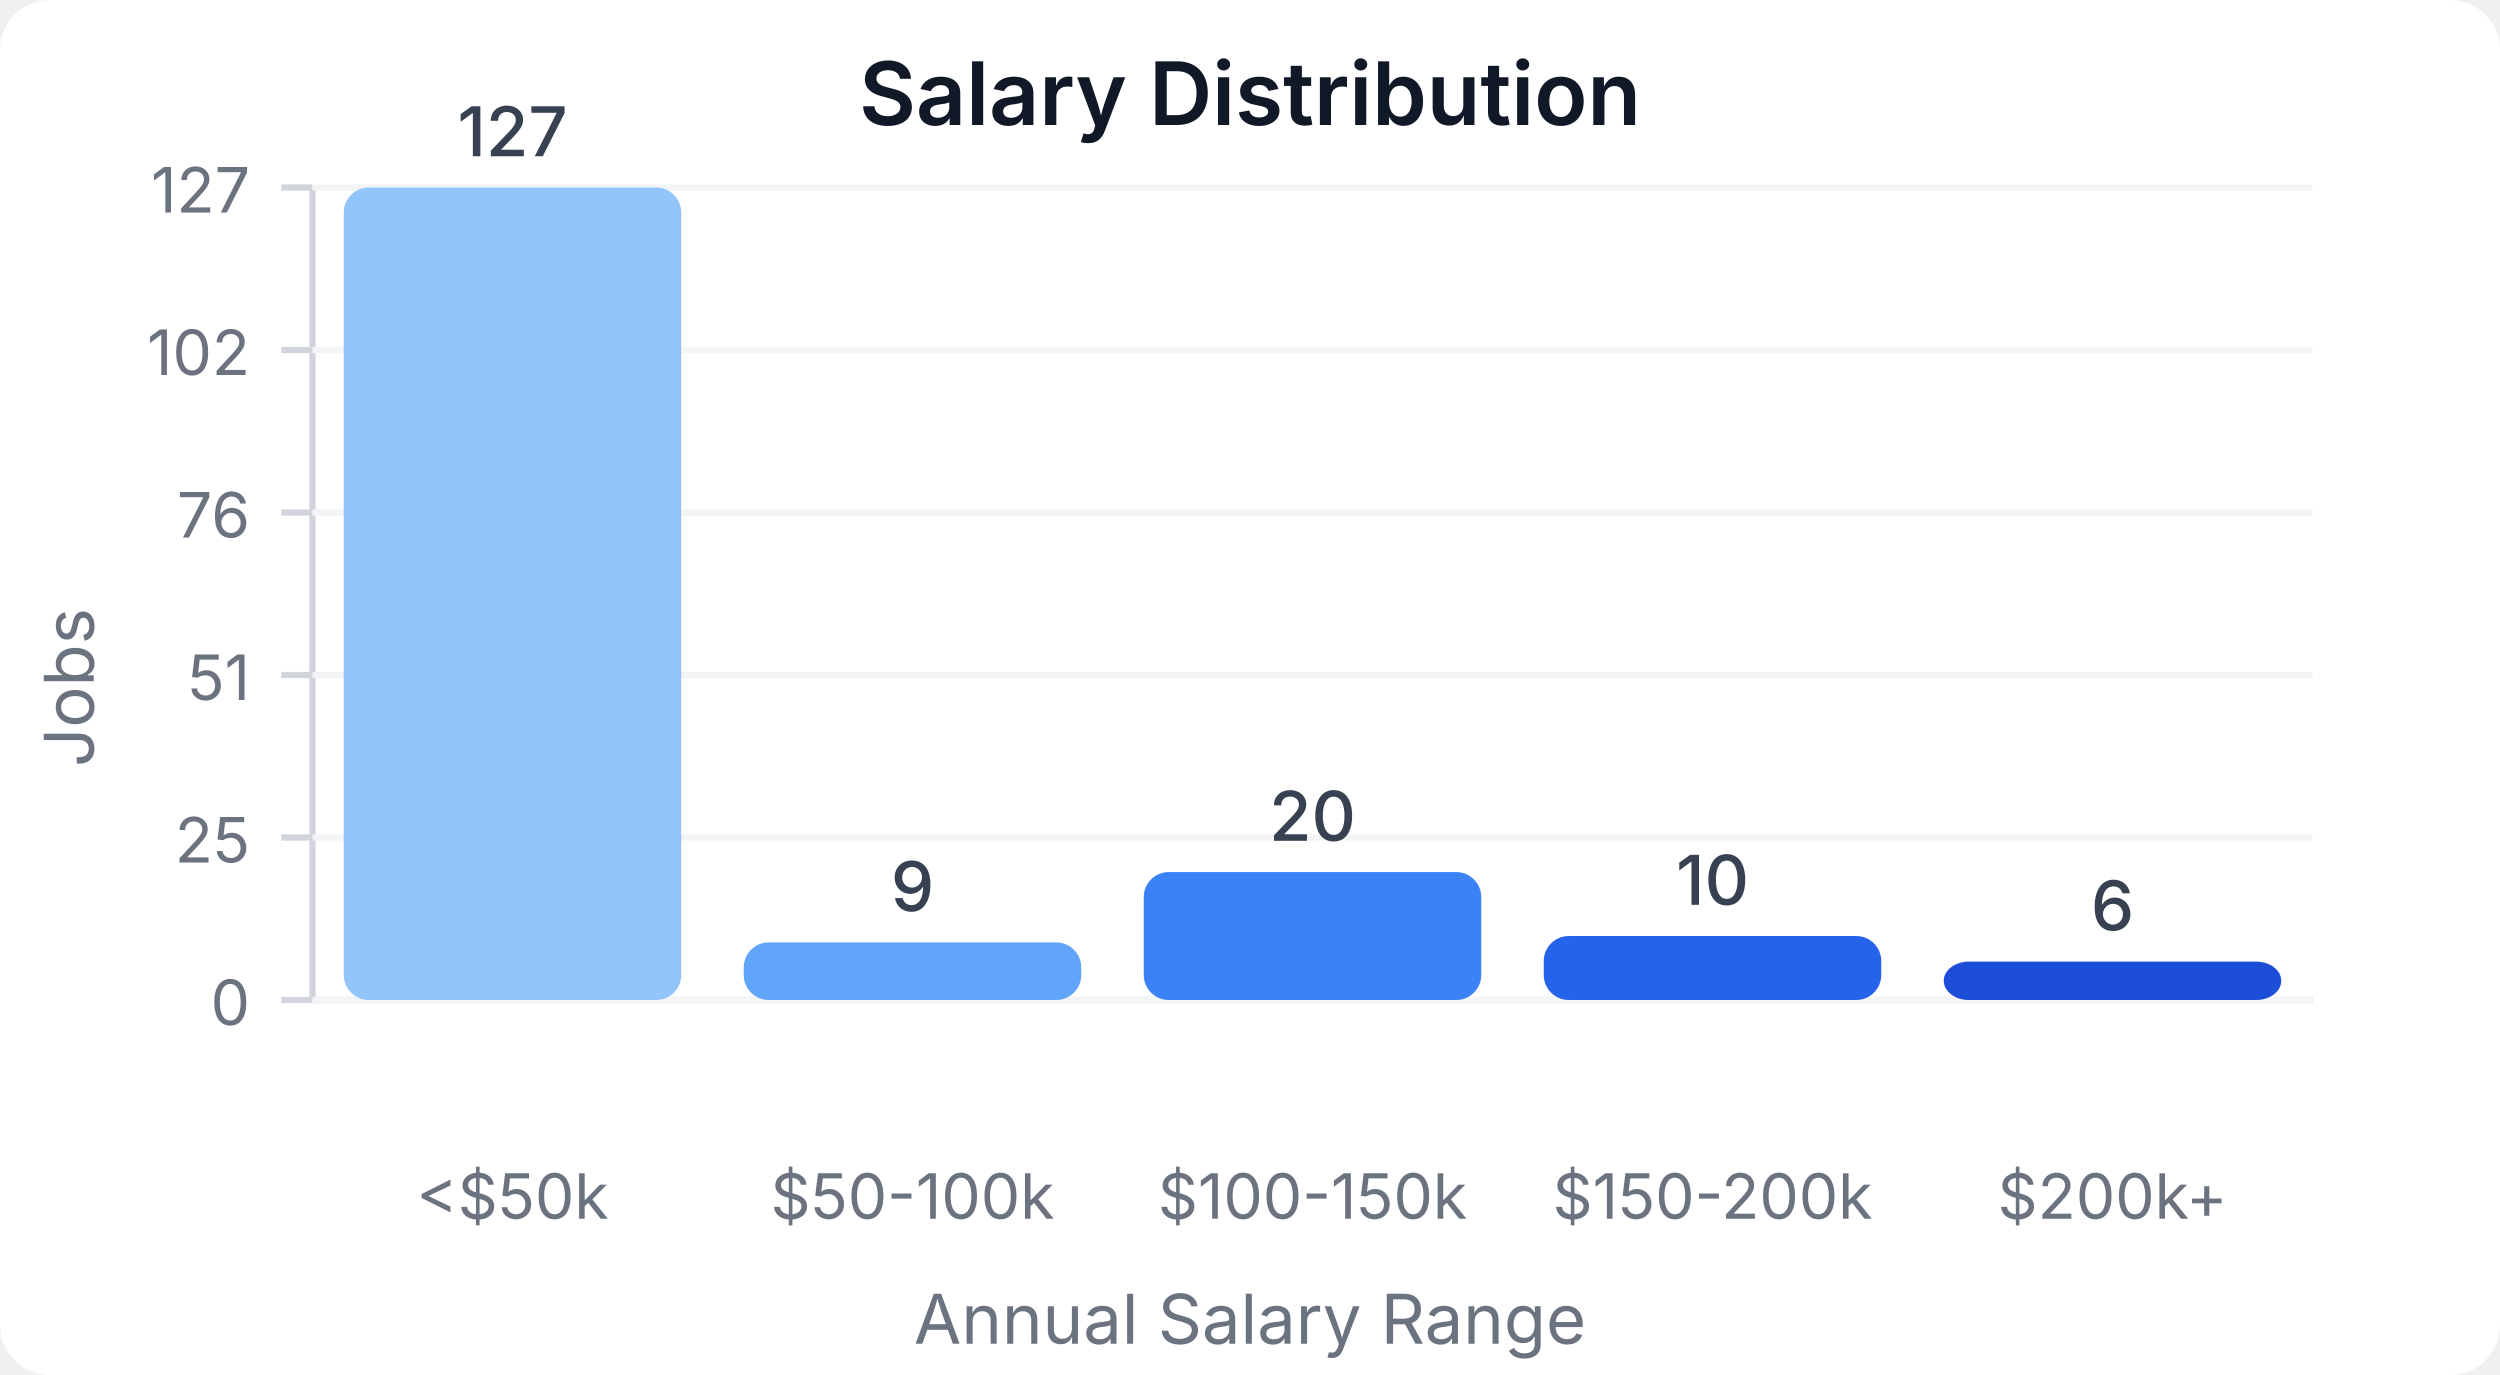
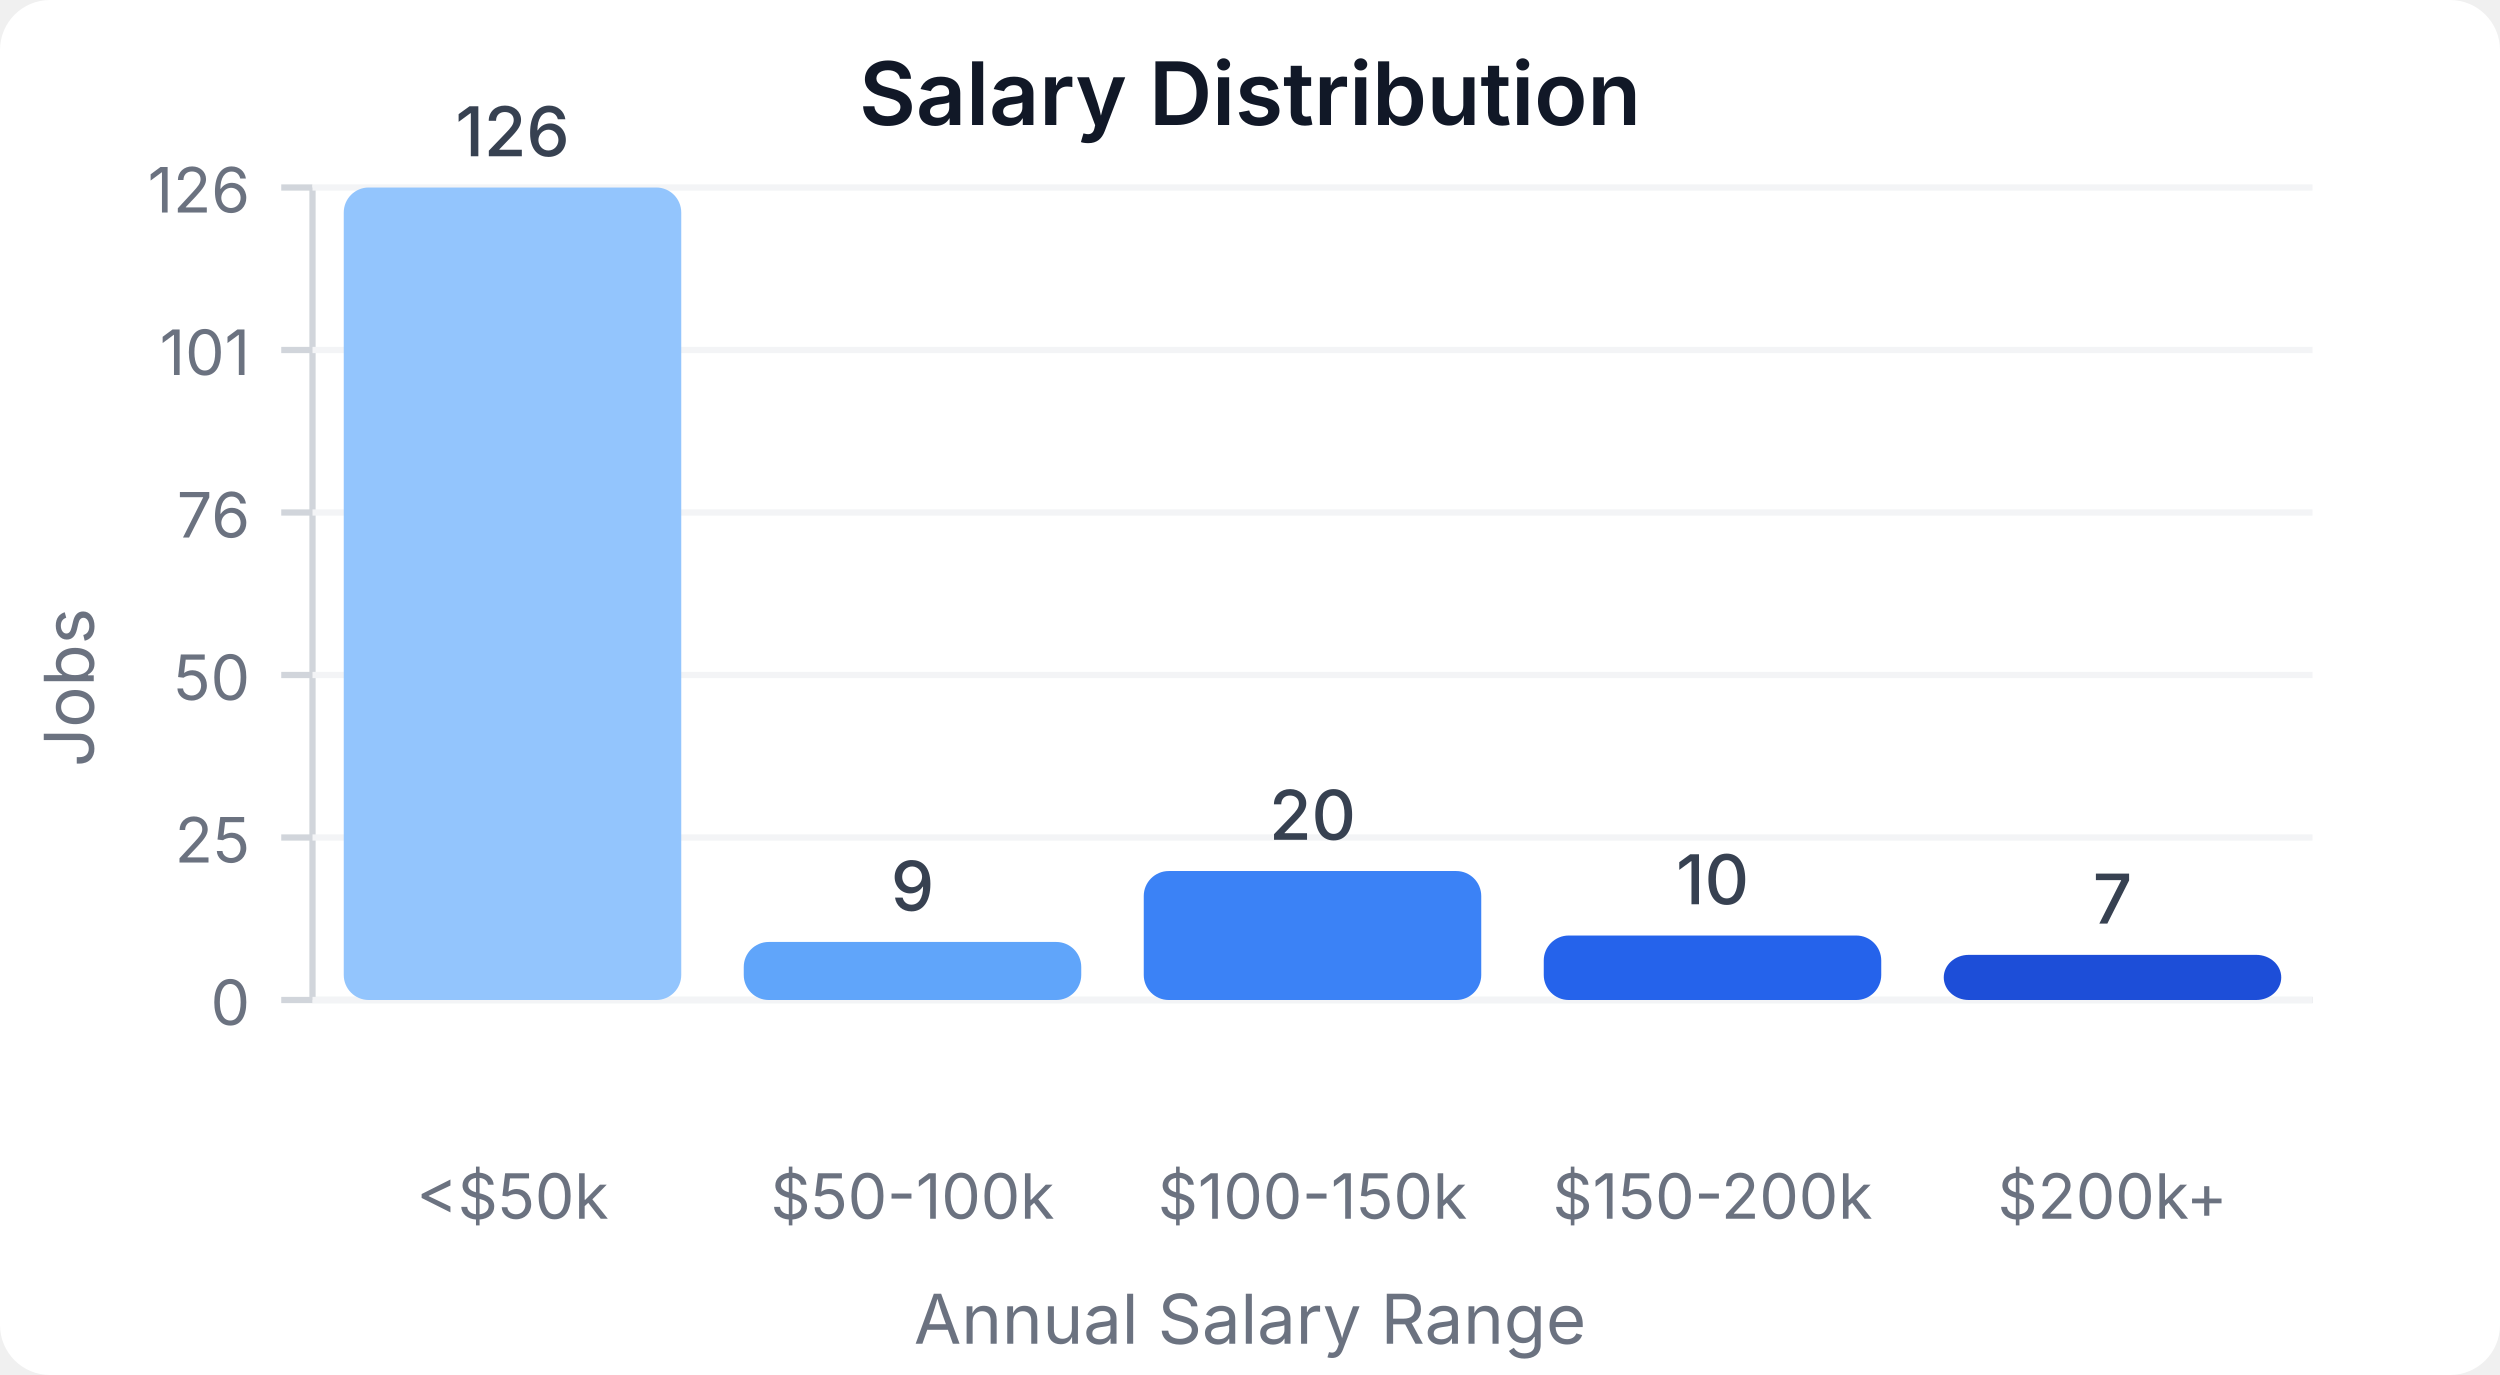
<svg xmlns="http://www.w3.org/2000/svg" width="400" height="220" viewBox="0 0 400 220">
  <style>
    text { font-family: system-ui, -apple-system, sans-serif; }
  </style>
  <rect width="400" height="220" fill="#ffffff" rx="8" />
  <text x="200" y="20" text-anchor="middle" font-size="14" font-weight="600" fill="#111827">Salary Distribution</text>
  <line x1="50" y1="30" x2="50" y2="160" stroke="#d1d5db" stroke-width="1" />
  <line x1="50" y1="160" x2="370" y2="160" stroke="#d1d5db" stroke-width="1" />
  <line x1="45" y1="160" x2="50" y2="160" stroke="#d1d5db" stroke-width="1" />
  <text x="40" y="164" text-anchor="end" font-size="10" fill="#6b7280">0</text>
  <line x1="50" y1="160" x2="370" y2="160" stroke="#f3f4f6" stroke-width="1" />
  <line x1="45" y1="134" x2="50" y2="134" stroke="#d1d5db" stroke-width="1" />
  <text x="40" y="138" text-anchor="end" font-size="10" fill="#6b7280">25</text>
  <line x1="50" y1="134" x2="370" y2="134" stroke="#f3f4f6" stroke-width="1" />
  <line x1="45" y1="108" x2="50" y2="108" stroke="#d1d5db" stroke-width="1" />
-   <text x="40" y="112" text-anchor="end" font-size="10" fill="#6b7280">51</text>
+   <text x="40" y="112" text-anchor="end" font-size="10" fill="#6b7280">50</text>
  <line x1="50" y1="108" x2="370" y2="108" stroke="#f3f4f6" stroke-width="1" />
  <line x1="45" y1="82" x2="50" y2="82" stroke="#d1d5db" stroke-width="1" />
  <text x="40" y="86" text-anchor="end" font-size="10" fill="#6b7280">76</text>
  <line x1="50" y1="82" x2="370" y2="82" stroke="#f3f4f6" stroke-width="1" />
  <line x1="45" y1="56" x2="50" y2="56" stroke="#d1d5db" stroke-width="1" />
-   <text x="40" y="60" text-anchor="end" font-size="10" fill="#6b7280">102</text>
+   <text x="40" y="60" text-anchor="end" font-size="10" fill="#6b7280">101</text>
  <line x1="50" y1="56" x2="370" y2="56" stroke="#f3f4f6" stroke-width="1" />
  <line x1="45" y1="30" x2="50" y2="30" stroke="#d1d5db" stroke-width="1" />
-   <text x="40" y="34" text-anchor="end" font-size="10" fill="#6b7280">127</text>
+   <text x="40" y="34" text-anchor="end" font-size="10" fill="#6b7280">126</text>
  <line x1="50" y1="30" x2="370" y2="30" stroke="#f3f4f6" stroke-width="1" />
  <rect x="55" y="30" width="54" height="130" fill="#93c5fd" rx="4" />
-   <text x="82" y="25" text-anchor="middle" font-size="11" fill="#374151" font-weight="500">127</text>
+   <text x="82" y="25" text-anchor="middle" font-size="11" fill="#374151" font-weight="500">126</text>
  <text x="82" y="195" text-anchor="middle" font-size="10" fill="#6b7280">&lt;$50k</text>
-   <rect x="119" y="150.787" width="54" height="9.213" fill="#60a5fa" rx="4" />
-   <text x="146" y="145.787" text-anchor="middle" font-size="11" fill="#374151" font-weight="500">9</text>
+   <rect x="119" y="150.714" width="54" height="9.286" fill="#60a5fa" rx="4" />
+   <text x="146" y="145.714" text-anchor="middle" font-size="11" fill="#374151" font-weight="500">9</text>
  <text x="146" y="195" text-anchor="middle" font-size="10" fill="#6b7280">$50-100k</text>
-   <rect x="183" y="139.528" width="54" height="20.472" fill="#3b82f6" rx="4" />
-   <text x="210" y="134.528" text-anchor="middle" font-size="11" fill="#374151" font-weight="500">20</text>
+   <rect x="183" y="139.365" width="54" height="20.635" fill="#3b82f6" rx="4" />
+   <text x="210" y="134.365" text-anchor="middle" font-size="11" fill="#374151" font-weight="500">20</text>
  <text x="210" y="195" text-anchor="middle" font-size="10" fill="#6b7280">$100-150k</text>
-   <rect x="247" y="149.764" width="54" height="10.236" fill="#2563eb" rx="4" />
-   <text x="274" y="144.764" text-anchor="middle" font-size="11" fill="#374151" font-weight="500">10</text>
+   <rect x="247" y="149.683" width="54" height="10.317" fill="#2563eb" rx="4" />
+   <text x="274" y="144.683" text-anchor="middle" font-size="11" fill="#374151" font-weight="500">10</text>
  <text x="274" y="195" text-anchor="middle" font-size="10" fill="#6b7280">$150-200k</text>
-   <rect x="311" y="153.858" width="54" height="6.142" fill="#1d4ed8" rx="4" />
-   <text x="338" y="148.858" text-anchor="middle" font-size="11" fill="#374151" font-weight="500">6</text>
+   <rect x="311" y="152.778" width="54" height="7.222" fill="#1d4ed8" rx="4" />
+   <text x="338" y="147.778" text-anchor="middle" font-size="11" fill="#374151" font-weight="500">7</text>
  <text x="338" y="195" text-anchor="middle" font-size="10" fill="#6b7280">$200k+</text>
  <text x="15" y="110" text-anchor="middle" font-size="11" fill="#6b7280" transform="rotate(-90, 15, 110)">Jobs</text>
  <text x="200" y="215" text-anchor="middle" font-size="11" fill="#6b7280">Annual Salary Range</text>
</svg>
